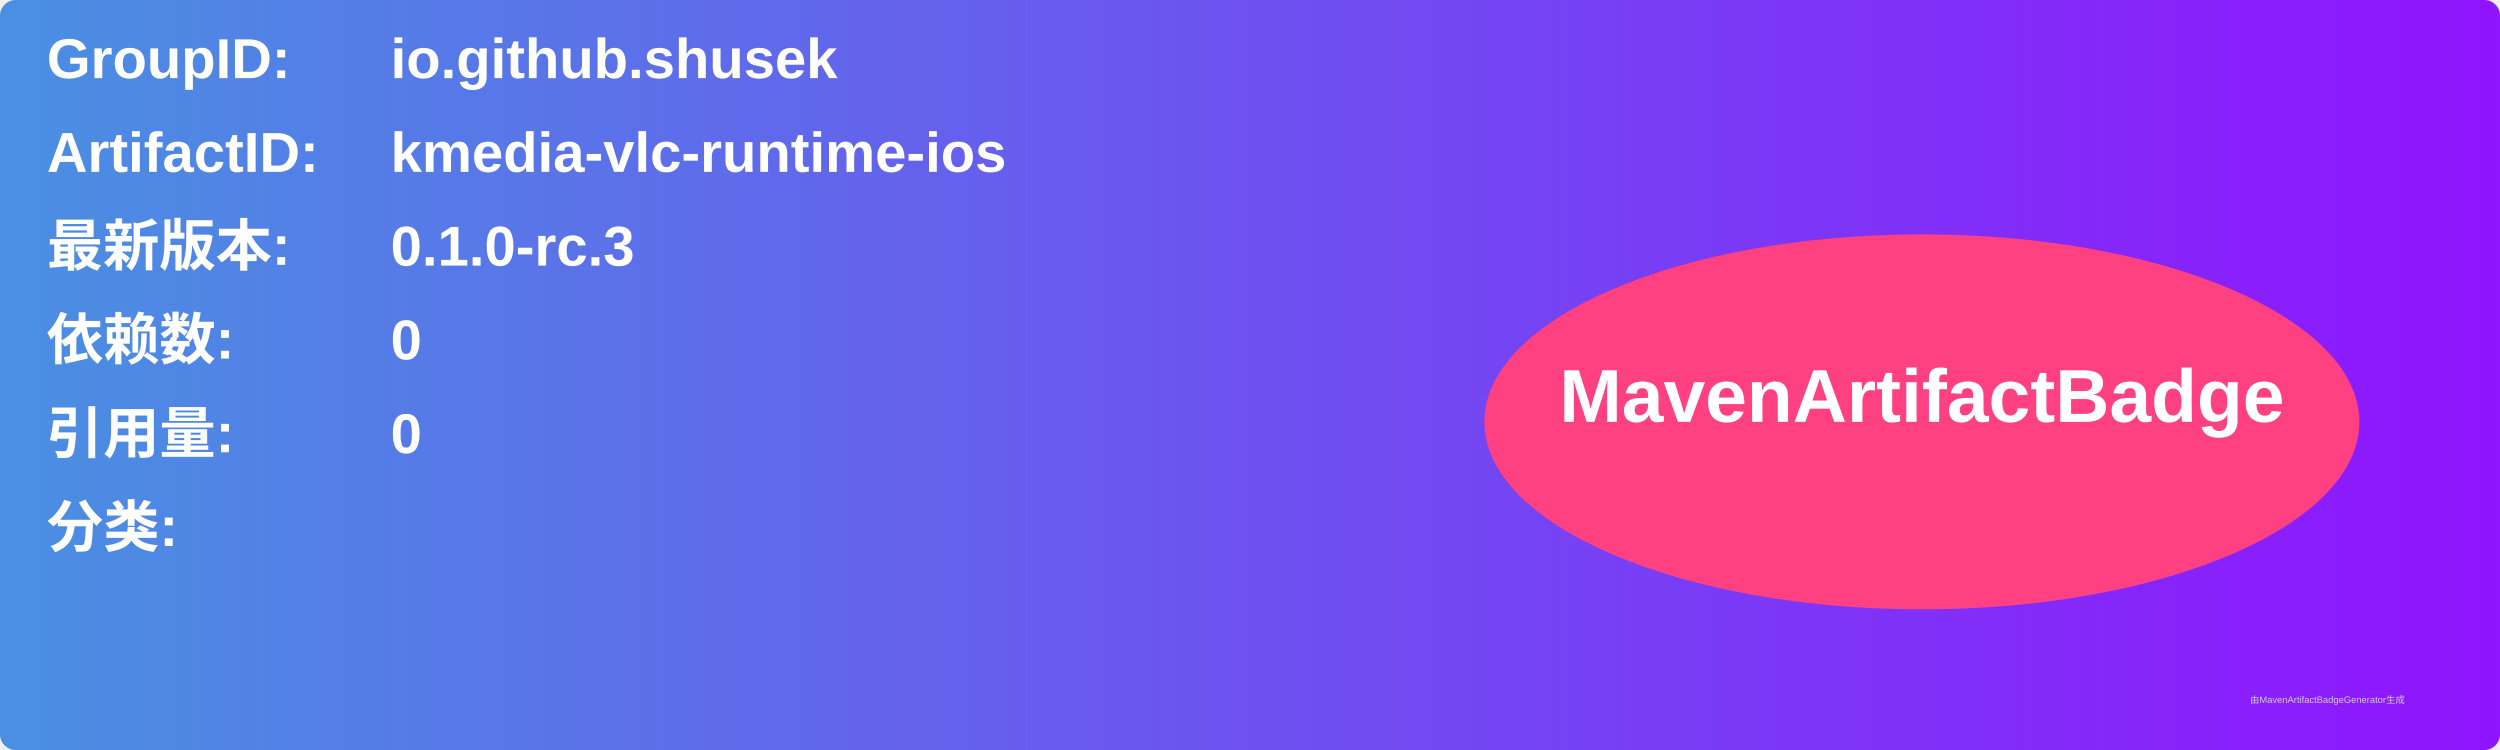
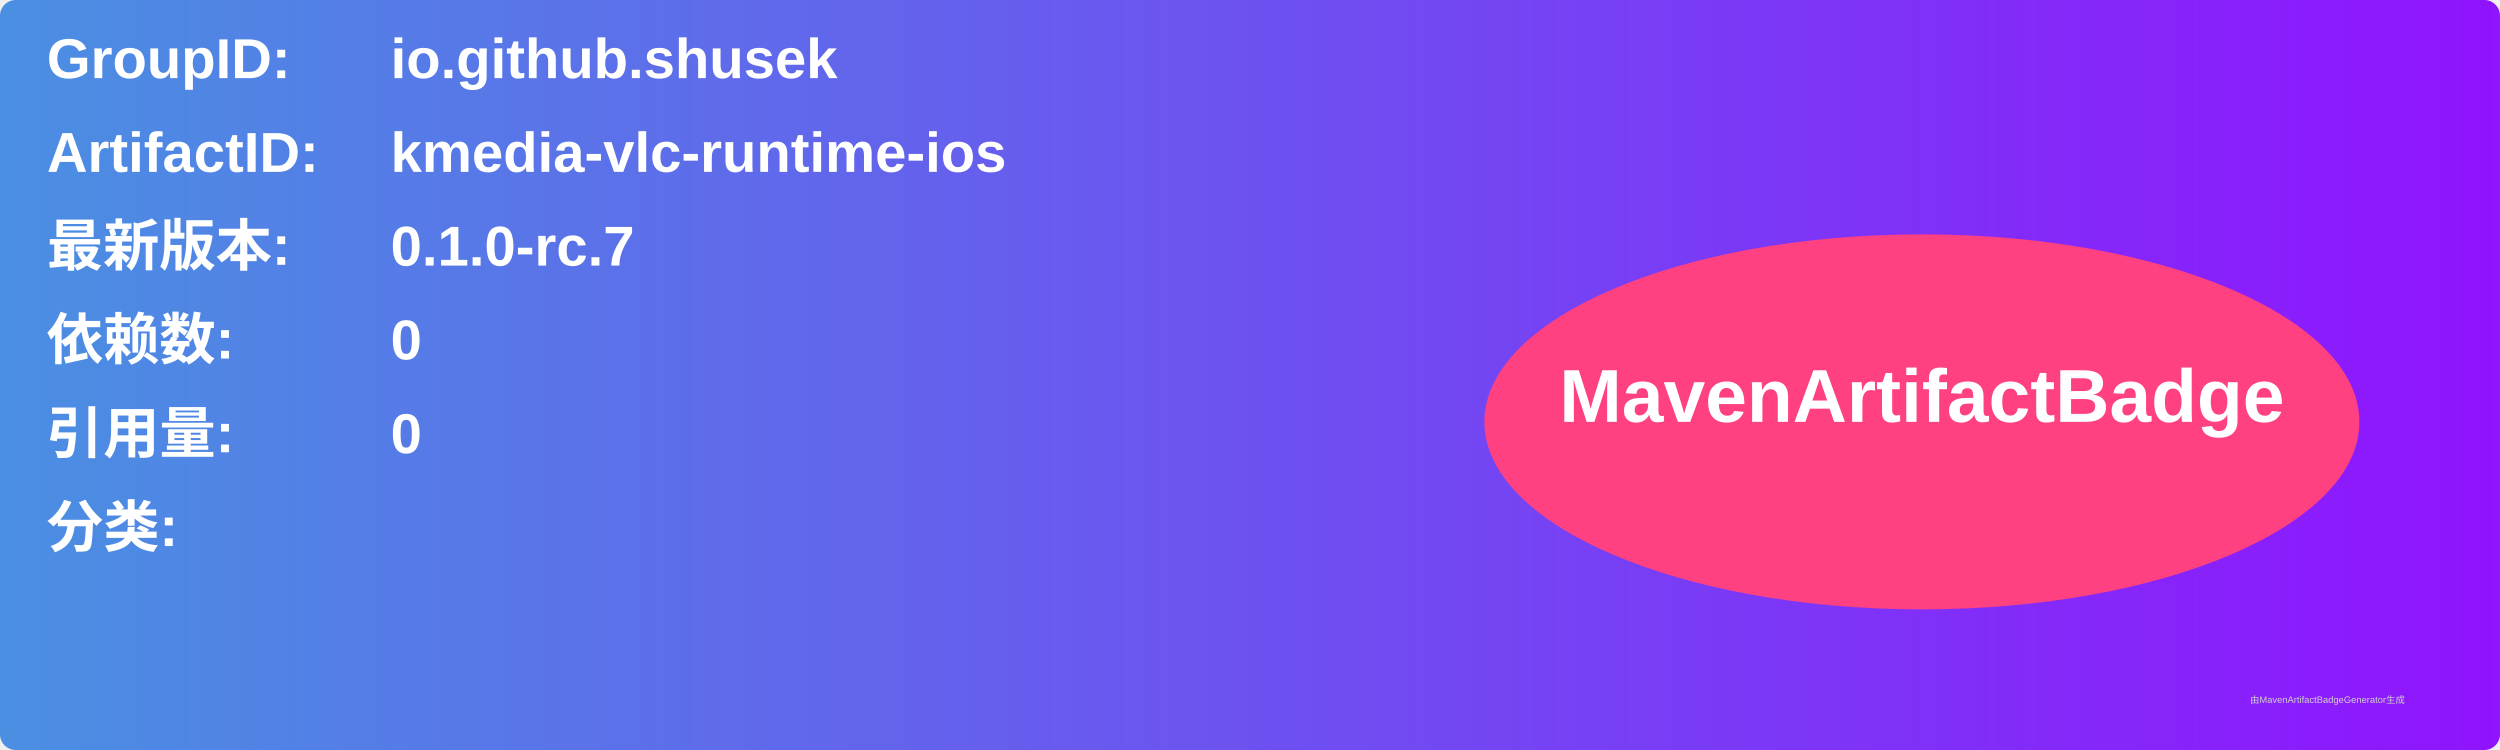
<svg xmlns="http://www.w3.org/2000/svg" width="800" height="240" viewBox="0 0 800 240">
  <linearGradient id="grad" x1="0%" y1="0%" x2="100%" y2="0%">
    <stop offset="0%" stop-color="#4a90e2" />
    <stop offset="100%" stop-color="#9013fe" />
  </linearGradient>
  <rect width="100%" height="100%" rx="5" ry="5" fill="url(#grad)" />
  <g transform="translate(15, 15)">
    <text x="0" y="10" font-family="Arial" font-size="18" fill="white" font-weight="bold" width="260">GroupID:</text>
    <text x="110" y="10" font-family="Arial" font-size="18" fill="white" font-weight="bold" width="460">io.github.shusek</text>
    <text x="0" y="40" font-family="Arial" font-size="18" fill="white" font-weight="bold" width="260">ArtifactID:</text>
    <text x="110" y="40" font-family="Arial" font-size="18" fill="white" font-weight="bold" width="460">kmedia-vlc-runtime-ios</text>
    <text x="0" y="70" font-family="Arial" font-size="18" fill="white" font-weight="bold">最新版本:</text>
    <text x="110" y="70" font-family="Arial" font-size="18" fill="white" font-weight="bold">
-       <tspan font-weight="bold">0.1.0-rc.3</tspan>
+       <tspan font-weight="bold">0.1.0-rc.7</tspan>
    </text>
    <text x="0" y="100" font-family="Arial" font-size="18" fill="white" font-weight="bold">依赖数: </text>
    <text x="110" y="100" font-family="Arial" font-size="18" fill="white">
      <tspan font-weight="bold">0</tspan>
    </text>
    <text x="0" y="130" font-family="Arial" font-size="18" fill="white" font-weight="bold">引用量: </text>
    <text x="110" y="130" font-family="Arial" font-size="18" fill="white">
      <tspan font-weight="bold">0</tspan>
    </text>
    <text x="0" y="160" font-family="Arial" font-size="18" fill="white" font-weight="bold">分类:</text>
    <text x="10" y="190" font-family="Arial" font-size="10" fill="white">
      <tspan font-weight="bold" />
    </text>
    <ellipse cx="600" cy="120" rx="140" ry="60" fill="#ff4081" />
    <text x="600" y="120" text-anchor="middle" font-family="Arial" font-size="24" fill="white" font-weight="bold">MavenArtifactBadge</text>
  </g>
  <text x="720" y="225" font-family="Arial" font-size="3" fill="#d0d0d0">由MavenArtifactBadgeGenerator生成</text>
</svg>
